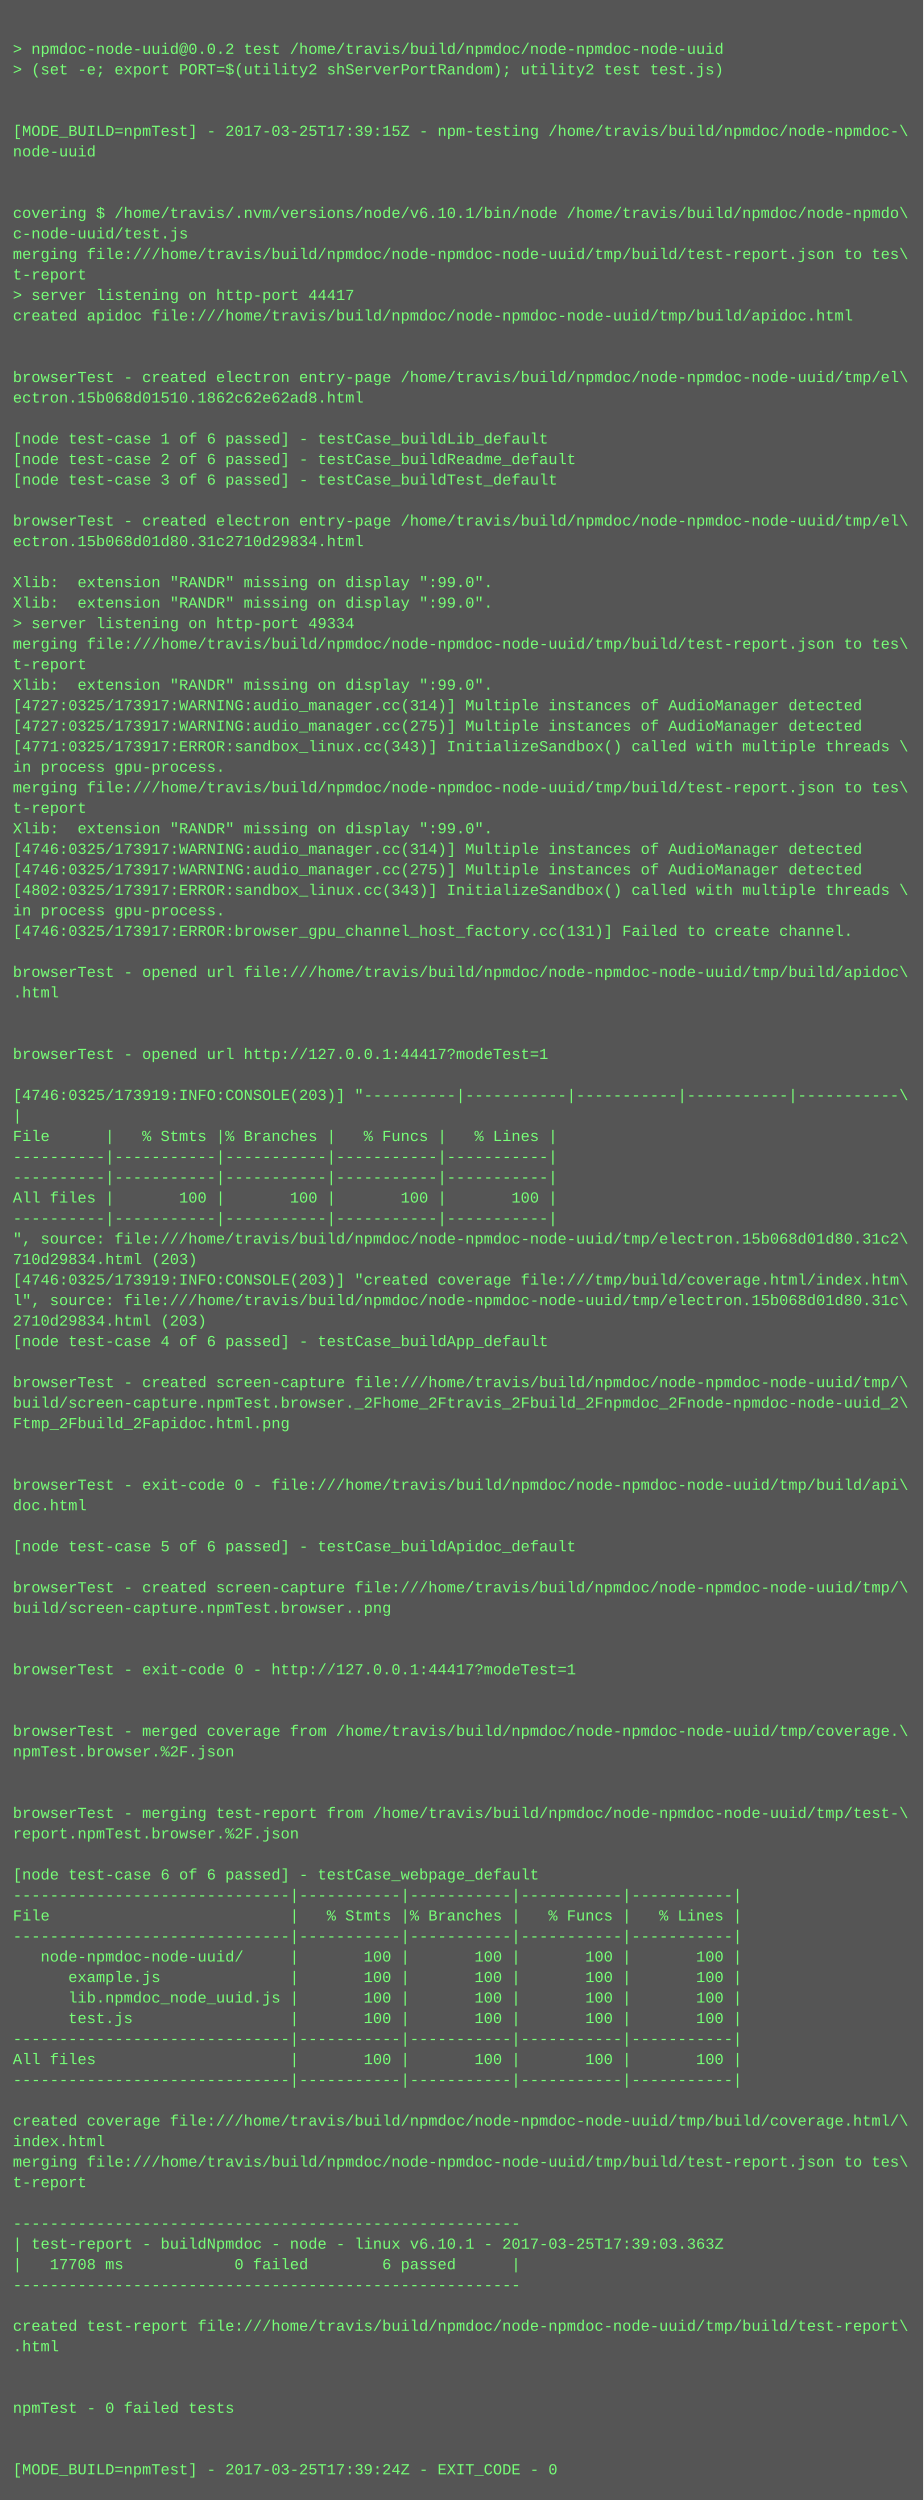
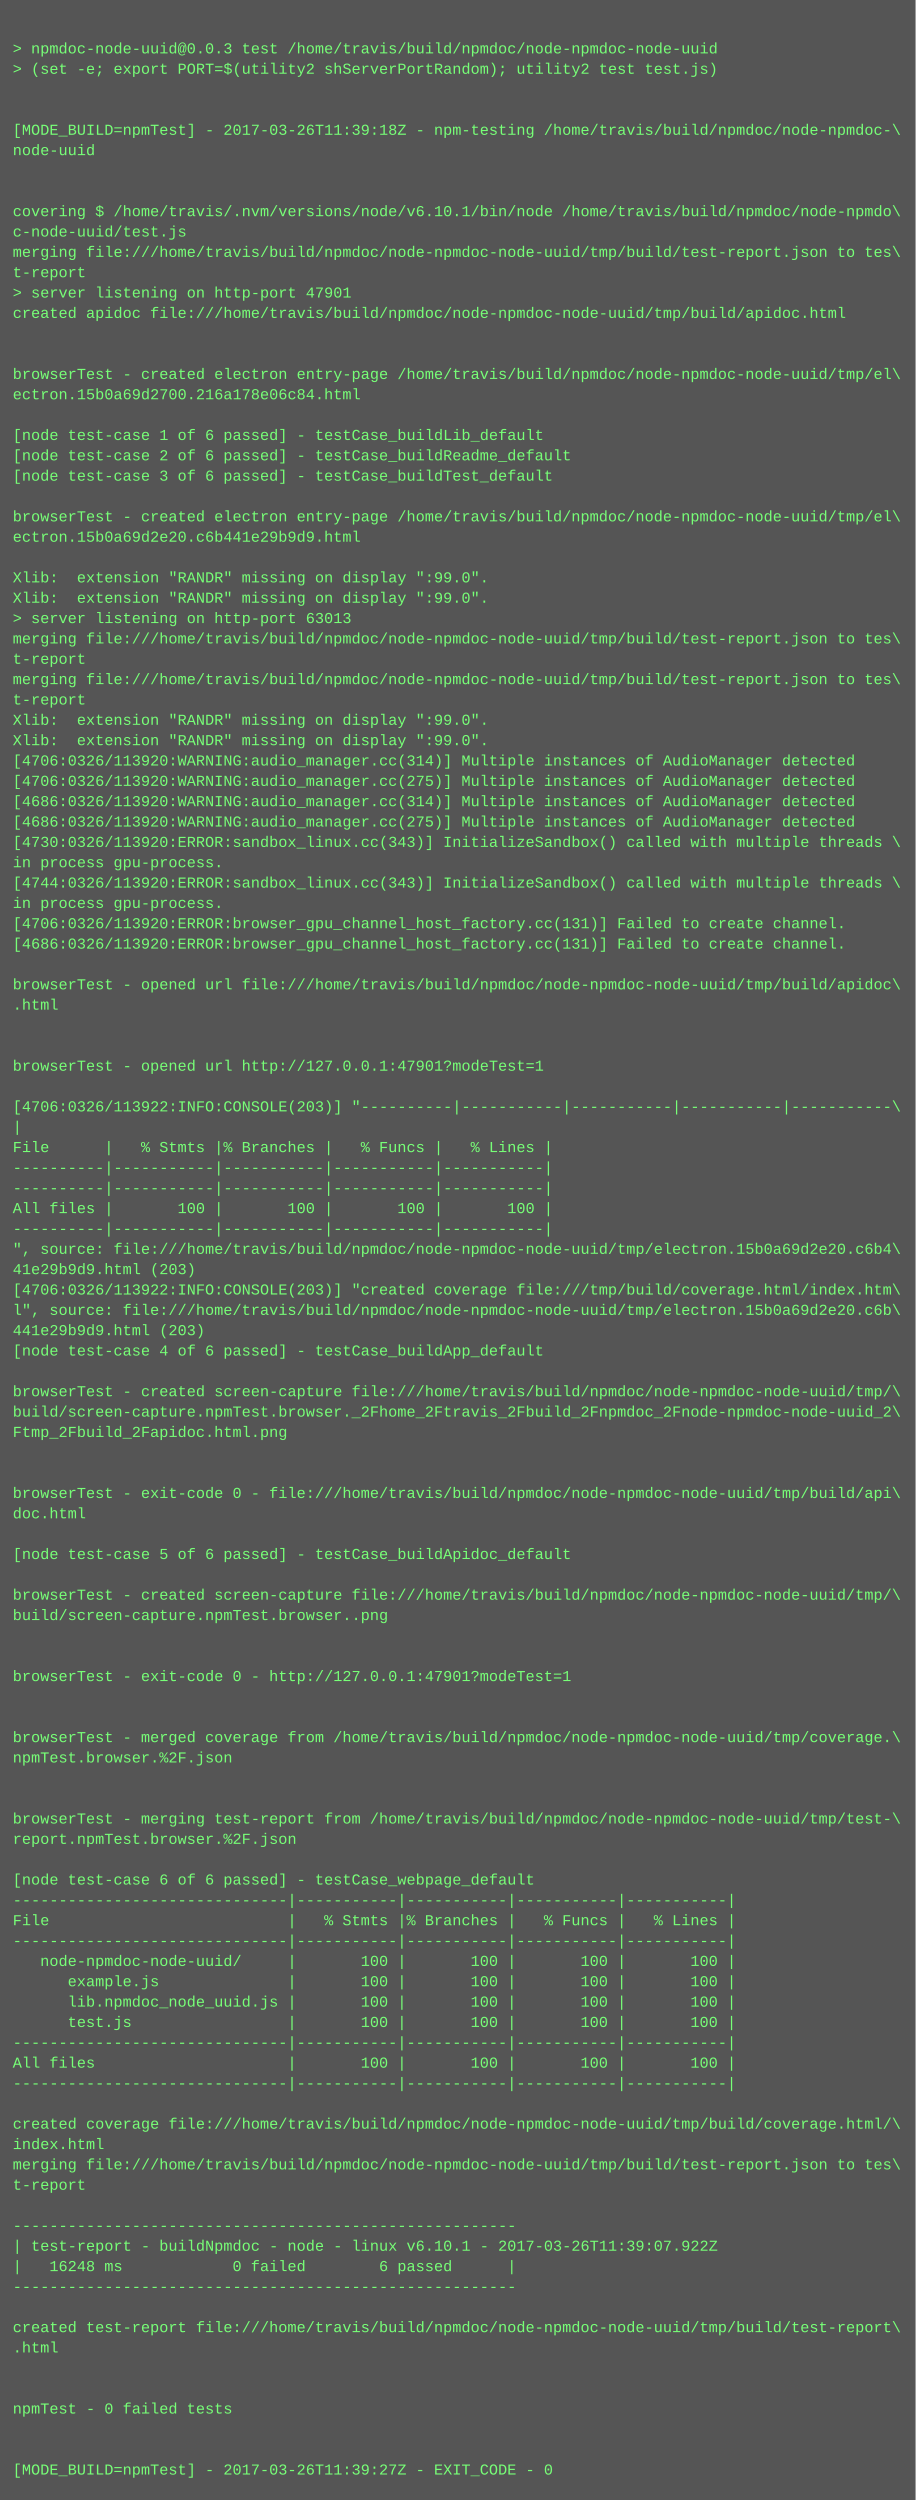
- <svg xmlns="http://www.w3.org/2000/svg" height="1950" width="720">
-   <rect height="1950" fill="#555" width="720" />
+ <svg xmlns="http://www.w3.org/2000/svg" height="1966" width="720">
+   <rect height="1966" fill="#555" width="720" />
  <text fill="#7f7" font-family="Courier New" font-size="12" xml:space="preserve">
    <tspan x="10" y="26" />
-     <tspan x="10" y="42">&gt; npmdoc-node-uuid@0.0.2 test /home/travis/build/npmdoc/node-npmdoc-node-uuid</tspan>
+     <tspan x="10" y="42">&gt; npmdoc-node-uuid@0.0.3 test /home/travis/build/npmdoc/node-npmdoc-node-uuid</tspan>
    <tspan x="10" y="58">&gt; (set -e; export PORT=$(utility2 shServerPortRandom); utility2 test test.js)</tspan>
    <tspan x="10" y="74" />
    <tspan x="10" y="90" />
-     <tspan x="10" y="106">[MODE_BUILD=npmTest] - 2017-03-25T17:39:15Z - npm-testing /home/travis/build/npmdoc/node-npmdoc-\</tspan>
+     <tspan x="10" y="106">[MODE_BUILD=npmTest] - 2017-03-26T11:39:18Z - npm-testing /home/travis/build/npmdoc/node-npmdoc-\</tspan>
    <tspan x="10" y="122">node-uuid</tspan>
    <tspan x="10" y="138" />
    <tspan x="10" y="154" />
    <tspan x="10" y="170">covering $ /home/travis/.nvm/versions/node/v6.10.1/bin/node /home/travis/build/npmdoc/node-npmdo\</tspan>
    <tspan x="10" y="186">c-node-uuid/test.js</tspan>
    <tspan x="10" y="202">merging file:///home/travis/build/npmdoc/node-npmdoc-node-uuid/tmp/build/test-report.json to tes\</tspan>
    <tspan x="10" y="218">t-report</tspan>
-     <tspan x="10" y="234">&gt; server listening on http-port 44417</tspan>
+     <tspan x="10" y="234">&gt; server listening on http-port 47901</tspan>
    <tspan x="10" y="250">created apidoc file:///home/travis/build/npmdoc/node-npmdoc-node-uuid/tmp/build/apidoc.html</tspan>
    <tspan x="10" y="266" />
    <tspan x="10" y="282" />
    <tspan x="10" y="298">browserTest - created electron entry-page /home/travis/build/npmdoc/node-npmdoc-node-uuid/tmp/el\</tspan>
-     <tspan x="10" y="314">ectron.15b068d01510.1862c62e62ad8.html</tspan>
+     <tspan x="10" y="314">ectron.15b0a69d2700.216a178e06c84.html</tspan>
    <tspan x="10" y="330" />
    <tspan x="10" y="346">[node test-case 1 of 6 passed] - testCase_buildLib_default</tspan>
    <tspan x="10" y="362">[node test-case 2 of 6 passed] - testCase_buildReadme_default</tspan>
    <tspan x="10" y="378">[node test-case 3 of 6 passed] - testCase_buildTest_default</tspan>
    <tspan x="10" y="394" />
    <tspan x="10" y="410">browserTest - created electron entry-page /home/travis/build/npmdoc/node-npmdoc-node-uuid/tmp/el\</tspan>
-     <tspan x="10" y="426">ectron.15b068d01d80.31c2710d29834.html</tspan>
+     <tspan x="10" y="426">ectron.15b0a69d2e20.c6b441e29b9d9.html</tspan>
    <tspan x="10" y="442" />
    <tspan x="10" y="458">Xlib:  extension "RANDR" missing on display ":99.0".</tspan>
    <tspan x="10" y="474">Xlib:  extension "RANDR" missing on display ":99.0".</tspan>
-     <tspan x="10" y="490">&gt; server listening on http-port 49334</tspan>
+     <tspan x="10" y="490">&gt; server listening on http-port 63013</tspan>
    <tspan x="10" y="506">merging file:///home/travis/build/npmdoc/node-npmdoc-node-uuid/tmp/build/test-report.json to tes\</tspan>
    <tspan x="10" y="522">t-report</tspan>
-     <tspan x="10" y="538">Xlib:  extension "RANDR" missing on display ":99.0".</tspan>
-     <tspan x="10" y="554">[4727:0325/173917:WARNING:audio_manager.cc(314)] Multiple instances of AudioManager detected</tspan>
-     <tspan x="10" y="570">[4727:0325/173917:WARNING:audio_manager.cc(275)] Multiple instances of AudioManager detected</tspan>
-     <tspan x="10" y="586">[4771:0325/173917:ERROR:sandbox_linux.cc(343)] InitializeSandbox() called with multiple threads \</tspan>
-     <tspan x="10" y="602">in process gpu-process. </tspan>
-     <tspan x="10" y="618">merging file:///home/travis/build/npmdoc/node-npmdoc-node-uuid/tmp/build/test-report.json to tes\</tspan>
-     <tspan x="10" y="634">t-report</tspan>
-     <tspan x="10" y="650">Xlib:  extension "RANDR" missing on display ":99.0".</tspan>
-     <tspan x="10" y="666">[4746:0325/173917:WARNING:audio_manager.cc(314)] Multiple instances of AudioManager detected</tspan>
-     <tspan x="10" y="682">[4746:0325/173917:WARNING:audio_manager.cc(275)] Multiple instances of AudioManager detected</tspan>
-     <tspan x="10" y="698">[4802:0325/173917:ERROR:sandbox_linux.cc(343)] InitializeSandbox() called with multiple threads \</tspan>
+     <tspan x="10" y="538">merging file:///home/travis/build/npmdoc/node-npmdoc-node-uuid/tmp/build/test-report.json to tes\</tspan>
+     <tspan x="10" y="554">t-report</tspan>
+     <tspan x="10" y="570">Xlib:  extension "RANDR" missing on display ":99.0".</tspan>
+     <tspan x="10" y="586">Xlib:  extension "RANDR" missing on display ":99.0".</tspan>
+     <tspan x="10" y="602">[4706:0326/113920:WARNING:audio_manager.cc(314)] Multiple instances of AudioManager detected</tspan>
+     <tspan x="10" y="618">[4706:0326/113920:WARNING:audio_manager.cc(275)] Multiple instances of AudioManager detected</tspan>
+     <tspan x="10" y="634">[4686:0326/113920:WARNING:audio_manager.cc(314)] Multiple instances of AudioManager detected</tspan>
+     <tspan x="10" y="650">[4686:0326/113920:WARNING:audio_manager.cc(275)] Multiple instances of AudioManager detected</tspan>
+     <tspan x="10" y="666">[4730:0326/113920:ERROR:sandbox_linux.cc(343)] InitializeSandbox() called with multiple threads \</tspan>
+     <tspan x="10" y="682">in process gpu-process. </tspan>
+     <tspan x="10" y="698">[4744:0326/113920:ERROR:sandbox_linux.cc(343)] InitializeSandbox() called with multiple threads \</tspan>
    <tspan x="10" y="714">in process gpu-process. </tspan>
-     <tspan x="10" y="730">[4746:0325/173917:ERROR:browser_gpu_channel_host_factory.cc(131)] Failed to create channel.</tspan>
-     <tspan x="10" y="746" />
-     <tspan x="10" y="762">browserTest - opened url file:///home/travis/build/npmdoc/node-npmdoc-node-uuid/tmp/build/apidoc\</tspan>
-     <tspan x="10" y="778">.html</tspan>
-     <tspan x="10" y="794" />
+     <tspan x="10" y="730">[4706:0326/113920:ERROR:browser_gpu_channel_host_factory.cc(131)] Failed to create channel.</tspan>
+     <tspan x="10" y="746">[4686:0326/113920:ERROR:browser_gpu_channel_host_factory.cc(131)] Failed to create channel.</tspan>
+     <tspan x="10" y="762" />
+     <tspan x="10" y="778">browserTest - opened url file:///home/travis/build/npmdoc/node-npmdoc-node-uuid/tmp/build/apidoc\</tspan>
+     <tspan x="10" y="794">.html</tspan>
    <tspan x="10" y="810" />
-     <tspan x="10" y="826">browserTest - opened url http://127.0.0.1:44417?modeTest=1</tspan>
-     <tspan x="10" y="842" />
-     <tspan x="10" y="858">[4746:0325/173919:INFO:CONSOLE(203)] "----------|-----------|-----------|-----------|-----------\</tspan>
-     <tspan x="10" y="874">|</tspan>
-     <tspan x="10" y="890">File      |   % Stmts |% Branches |   % Funcs |   % Lines |</tspan>
-     <tspan x="10" y="906">----------|-----------|-----------|-----------|-----------|</tspan>
+     <tspan x="10" y="826" />
+     <tspan x="10" y="842">browserTest - opened url http://127.0.0.1:47901?modeTest=1</tspan>
+     <tspan x="10" y="858" />
+     <tspan x="10" y="874">[4706:0326/113922:INFO:CONSOLE(203)] "----------|-----------|-----------|-----------|-----------\</tspan>
+     <tspan x="10" y="890">|</tspan>
+     <tspan x="10" y="906">File      |   % Stmts |% Branches |   % Funcs |   % Lines |</tspan>
    <tspan x="10" y="922">----------|-----------|-----------|-----------|-----------|</tspan>
-     <tspan x="10" y="938">All files |       100 |       100 |       100 |       100 |</tspan>
-     <tspan x="10" y="954">----------|-----------|-----------|-----------|-----------|</tspan>
-     <tspan x="10" y="970">", source: file:///home/travis/build/npmdoc/node-npmdoc-node-uuid/tmp/electron.15b068d01d80.31c2\</tspan>
-     <tspan x="10" y="986">710d29834.html (203)</tspan>
-     <tspan x="10" y="1002">[4746:0325/173919:INFO:CONSOLE(203)] "created coverage file:///tmp/build/coverage.html/index.htm\</tspan>
-     <tspan x="10" y="1018">l", source: file:///home/travis/build/npmdoc/node-npmdoc-node-uuid/tmp/electron.15b068d01d80.31c\</tspan>
-     <tspan x="10" y="1034">2710d29834.html (203)</tspan>
-     <tspan x="10" y="1050">[node test-case 4 of 6 passed] - testCase_buildApp_default</tspan>
-     <tspan x="10" y="1066" />
-     <tspan x="10" y="1082">browserTest - created screen-capture file:///home/travis/build/npmdoc/node-npmdoc-node-uuid/tmp/\</tspan>
-     <tspan x="10" y="1098">build/screen-capture.npmTest.browser._2Fhome_2Ftravis_2Fbuild_2Fnpmdoc_2Fnode-npmdoc-node-uuid_2\</tspan>
-     <tspan x="10" y="1114">Ftmp_2Fbuild_2Fapidoc.html.png</tspan>
-     <tspan x="10" y="1130" />
+     <tspan x="10" y="938">----------|-----------|-----------|-----------|-----------|</tspan>
+     <tspan x="10" y="954">All files |       100 |       100 |       100 |       100 |</tspan>
+     <tspan x="10" y="970">----------|-----------|-----------|-----------|-----------|</tspan>
+     <tspan x="10" y="986">", source: file:///home/travis/build/npmdoc/node-npmdoc-node-uuid/tmp/electron.15b0a69d2e20.c6b4\</tspan>
+     <tspan x="10" y="1002">41e29b9d9.html (203)</tspan>
+     <tspan x="10" y="1018">[4706:0326/113922:INFO:CONSOLE(203)] "created coverage file:///tmp/build/coverage.html/index.htm\</tspan>
+     <tspan x="10" y="1034">l", source: file:///home/travis/build/npmdoc/node-npmdoc-node-uuid/tmp/electron.15b0a69d2e20.c6b\</tspan>
+     <tspan x="10" y="1050">441e29b9d9.html (203)</tspan>
+     <tspan x="10" y="1066">[node test-case 4 of 6 passed] - testCase_buildApp_default</tspan>
+     <tspan x="10" y="1082" />
+     <tspan x="10" y="1098">browserTest - created screen-capture file:///home/travis/build/npmdoc/node-npmdoc-node-uuid/tmp/\</tspan>
+     <tspan x="10" y="1114">build/screen-capture.npmTest.browser._2Fhome_2Ftravis_2Fbuild_2Fnpmdoc_2Fnode-npmdoc-node-uuid_2\</tspan>
+     <tspan x="10" y="1130">Ftmp_2Fbuild_2Fapidoc.html.png</tspan>
    <tspan x="10" y="1146" />
-     <tspan x="10" y="1162">browserTest - exit-code 0 - file:///home/travis/build/npmdoc/node-npmdoc-node-uuid/tmp/build/api\</tspan>
-     <tspan x="10" y="1178">doc.html</tspan>
-     <tspan x="10" y="1194" />
-     <tspan x="10" y="1210">[node test-case 5 of 6 passed] - testCase_buildApidoc_default</tspan>
-     <tspan x="10" y="1226" />
-     <tspan x="10" y="1242">browserTest - created screen-capture file:///home/travis/build/npmdoc/node-npmdoc-node-uuid/tmp/\</tspan>
-     <tspan x="10" y="1258">build/screen-capture.npmTest.browser..png</tspan>
-     <tspan x="10" y="1274" />
+     <tspan x="10" y="1162" />
+     <tspan x="10" y="1178">browserTest - exit-code 0 - file:///home/travis/build/npmdoc/node-npmdoc-node-uuid/tmp/build/api\</tspan>
+     <tspan x="10" y="1194">doc.html</tspan>
+     <tspan x="10" y="1210" />
+     <tspan x="10" y="1226">[node test-case 5 of 6 passed] - testCase_buildApidoc_default</tspan>
+     <tspan x="10" y="1242" />
+     <tspan x="10" y="1258">browserTest - created screen-capture file:///home/travis/build/npmdoc/node-npmdoc-node-uuid/tmp/\</tspan>
+     <tspan x="10" y="1274">build/screen-capture.npmTest.browser..png</tspan>
    <tspan x="10" y="1290" />
-     <tspan x="10" y="1306">browserTest - exit-code 0 - http://127.0.0.1:44417?modeTest=1</tspan>
-     <tspan x="10" y="1322" />
+     <tspan x="10" y="1306" />
+     <tspan x="10" y="1322">browserTest - exit-code 0 - http://127.0.0.1:47901?modeTest=1</tspan>
    <tspan x="10" y="1338" />
-     <tspan x="10" y="1354">browserTest - merged coverage from /home/travis/build/npmdoc/node-npmdoc-node-uuid/tmp/coverage.\</tspan>
-     <tspan x="10" y="1370">npmTest.browser.%2F.json</tspan>
-     <tspan x="10" y="1386" />
+     <tspan x="10" y="1354" />
+     <tspan x="10" y="1370">browserTest - merged coverage from /home/travis/build/npmdoc/node-npmdoc-node-uuid/tmp/coverage.\</tspan>
+     <tspan x="10" y="1386">npmTest.browser.%2F.json</tspan>
    <tspan x="10" y="1402" />
-     <tspan x="10" y="1418">browserTest - merging test-report from /home/travis/build/npmdoc/node-npmdoc-node-uuid/tmp/test-\</tspan>
-     <tspan x="10" y="1434">report.npmTest.browser.%2F.json</tspan>
-     <tspan x="10" y="1450" />
-     <tspan x="10" y="1466">[node test-case 6 of 6 passed] - testCase_webpage_default</tspan>
-     <tspan x="10" y="1482">------------------------------|-----------|-----------|-----------|-----------|</tspan>
-     <tspan x="10" y="1498">File                          |   % Stmts |% Branches |   % Funcs |   % Lines |</tspan>
-     <tspan x="10" y="1514">------------------------------|-----------|-----------|-----------|-----------|</tspan>
-     <tspan x="10" y="1530">   node-npmdoc-node-uuid/     |       100 |       100 |       100 |       100 |</tspan>
-     <tspan x="10" y="1546">      example.js              |       100 |       100 |       100 |       100 |</tspan>
-     <tspan x="10" y="1562">      lib.npmdoc_node_uuid.js |       100 |       100 |       100 |       100 |</tspan>
-     <tspan x="10" y="1578">      test.js                 |       100 |       100 |       100 |       100 |</tspan>
-     <tspan x="10" y="1594">------------------------------|-----------|-----------|-----------|-----------|</tspan>
-     <tspan x="10" y="1610">All files                     |       100 |       100 |       100 |       100 |</tspan>
-     <tspan x="10" y="1626">------------------------------|-----------|-----------|-----------|-----------|</tspan>
-     <tspan x="10" y="1642" />
-     <tspan x="10" y="1658">created coverage file:///home/travis/build/npmdoc/node-npmdoc-node-uuid/tmp/build/coverage.html/\</tspan>
-     <tspan x="10" y="1674">index.html</tspan>
-     <tspan x="10" y="1690">merging file:///home/travis/build/npmdoc/node-npmdoc-node-uuid/tmp/build/test-report.json to tes\</tspan>
-     <tspan x="10" y="1706">t-report</tspan>
-     <tspan x="10" y="1722" />
-     <tspan x="10" y="1738">-------------------------------------------------------</tspan>
-     <tspan x="10" y="1754">| test-report - buildNpmdoc - node - linux v6.10.1 - 2017-03-25T17:39:03.363Z</tspan>
-     <tspan x="10" y="1770">|   17708 ms            0 failed        6 passed      |</tspan>
-     <tspan x="10" y="1786">-------------------------------------------------------</tspan>
-     <tspan x="10" y="1802" />
-     <tspan x="10" y="1818">created test-report file:///home/travis/build/npmdoc/node-npmdoc-node-uuid/tmp/build/test-report\</tspan>
-     <tspan x="10" y="1834">.html</tspan>
-     <tspan x="10" y="1850" />
+     <tspan x="10" y="1418" />
+     <tspan x="10" y="1434">browserTest - merging test-report from /home/travis/build/npmdoc/node-npmdoc-node-uuid/tmp/test-\</tspan>
+     <tspan x="10" y="1450">report.npmTest.browser.%2F.json</tspan>
+     <tspan x="10" y="1466" />
+     <tspan x="10" y="1482">[node test-case 6 of 6 passed] - testCase_webpage_default</tspan>
+     <tspan x="10" y="1498">------------------------------|-----------|-----------|-----------|-----------|</tspan>
+     <tspan x="10" y="1514">File                          |   % Stmts |% Branches |   % Funcs |   % Lines |</tspan>
+     <tspan x="10" y="1530">------------------------------|-----------|-----------|-----------|-----------|</tspan>
+     <tspan x="10" y="1546">   node-npmdoc-node-uuid/     |       100 |       100 |       100 |       100 |</tspan>
+     <tspan x="10" y="1562">      example.js              |       100 |       100 |       100 |       100 |</tspan>
+     <tspan x="10" y="1578">      lib.npmdoc_node_uuid.js |       100 |       100 |       100 |       100 |</tspan>
+     <tspan x="10" y="1594">      test.js                 |       100 |       100 |       100 |       100 |</tspan>
+     <tspan x="10" y="1610">------------------------------|-----------|-----------|-----------|-----------|</tspan>
+     <tspan x="10" y="1626">All files                     |       100 |       100 |       100 |       100 |</tspan>
+     <tspan x="10" y="1642">------------------------------|-----------|-----------|-----------|-----------|</tspan>
+     <tspan x="10" y="1658" />
+     <tspan x="10" y="1674">created coverage file:///home/travis/build/npmdoc/node-npmdoc-node-uuid/tmp/build/coverage.html/\</tspan>
+     <tspan x="10" y="1690">index.html</tspan>
+     <tspan x="10" y="1706">merging file:///home/travis/build/npmdoc/node-npmdoc-node-uuid/tmp/build/test-report.json to tes\</tspan>
+     <tspan x="10" y="1722">t-report</tspan>
+     <tspan x="10" y="1738" />
+     <tspan x="10" y="1754">-------------------------------------------------------</tspan>
+     <tspan x="10" y="1770">| test-report - buildNpmdoc - node - linux v6.10.1 - 2017-03-26T11:39:07.922Z</tspan>
+     <tspan x="10" y="1786">|   16248 ms            0 failed        6 passed      |</tspan>
+     <tspan x="10" y="1802">-------------------------------------------------------</tspan>
+     <tspan x="10" y="1818" />
+     <tspan x="10" y="1834">created test-report file:///home/travis/build/npmdoc/node-npmdoc-node-uuid/tmp/build/test-report\</tspan>
+     <tspan x="10" y="1850">.html</tspan>
    <tspan x="10" y="1866" />
-     <tspan x="10" y="1882">npmTest - 0 failed tests</tspan>
-     <tspan x="10" y="1898" />
+     <tspan x="10" y="1882" />
+     <tspan x="10" y="1898">npmTest - 0 failed tests</tspan>
    <tspan x="10" y="1914" />
-     <tspan x="10" y="1930">[MODE_BUILD=npmTest] - 2017-03-25T17:39:24Z - EXIT_CODE - 0</tspan>
+     <tspan x="10" y="1930" />
+     <tspan x="10" y="1946">[MODE_BUILD=npmTest] - 2017-03-26T11:39:27Z - EXIT_CODE - 0</tspan>
  </text>
</svg>
